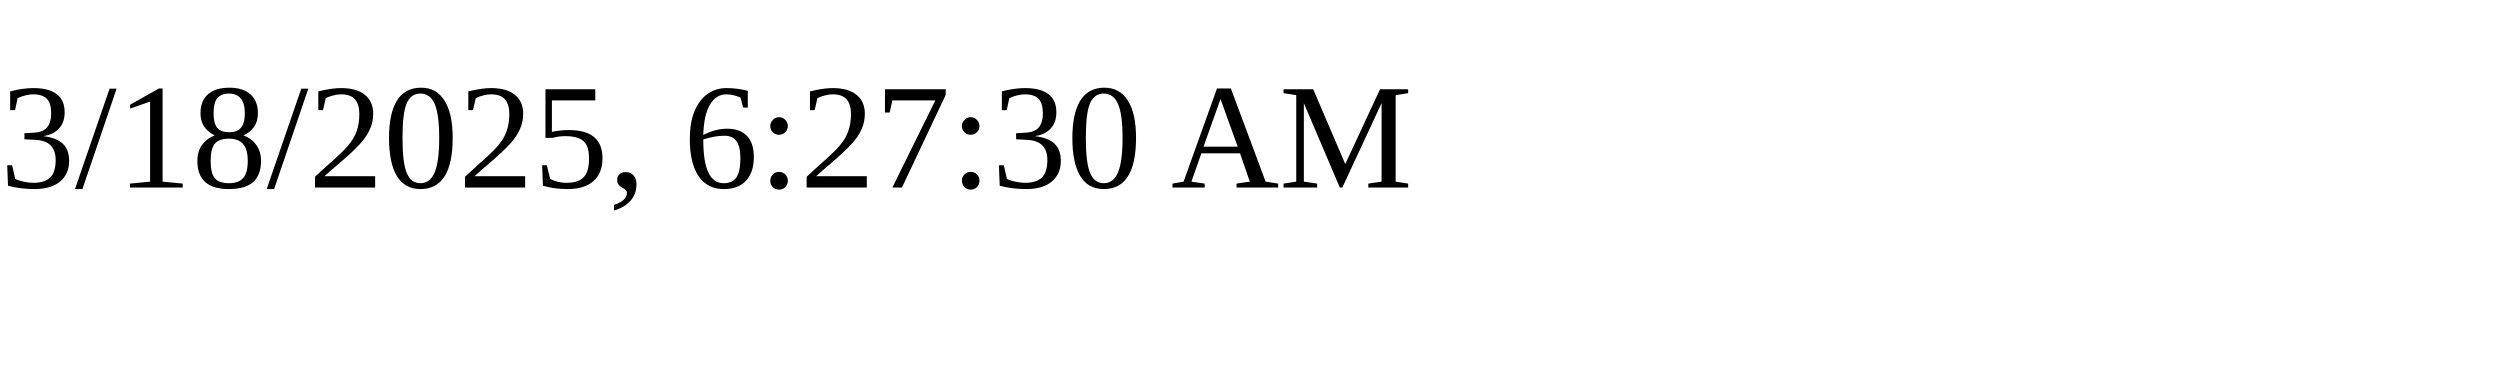
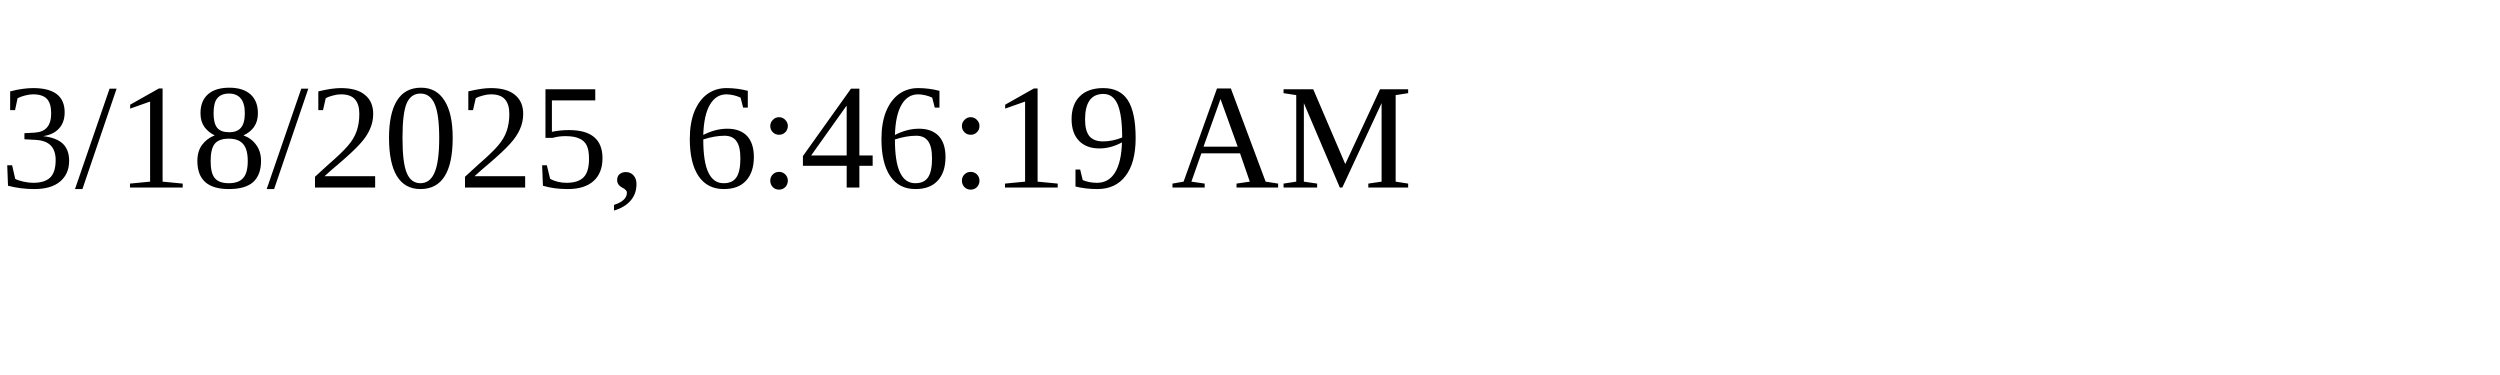
<svg xmlns="http://www.w3.org/2000/svg" height="30" width="200">
-   <text x="0" y="15">3/18/2025, 6:27:30 AM</text>
+   <text x="0" y="15">3/18/2025, 6:46:19 AM</text>
</svg>
